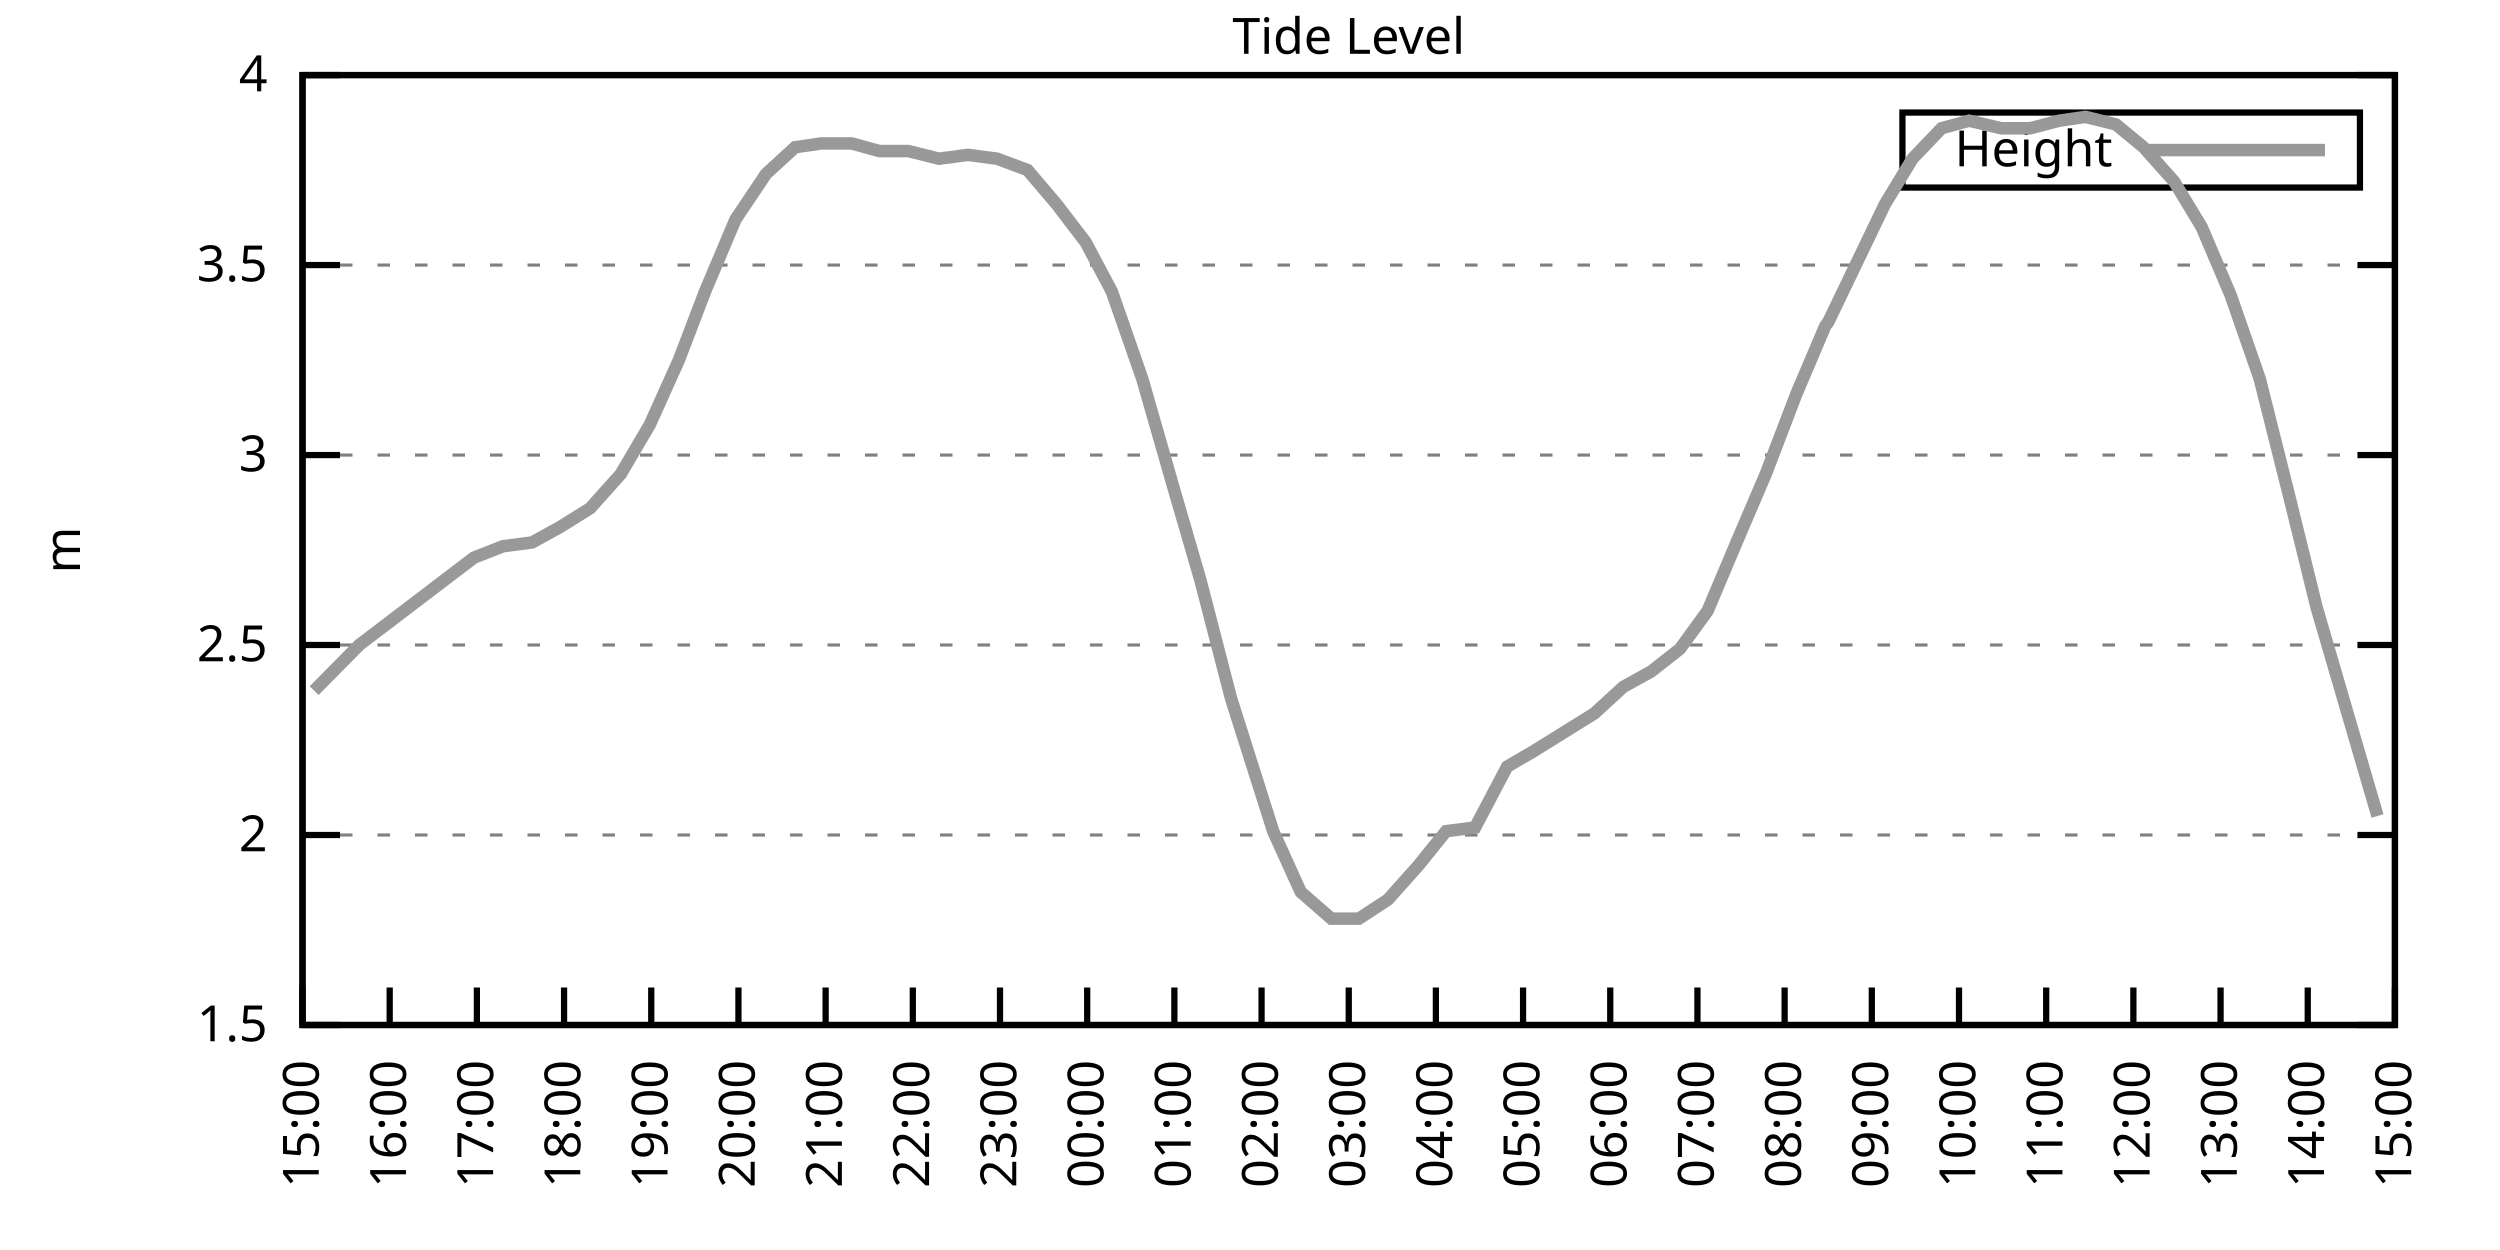
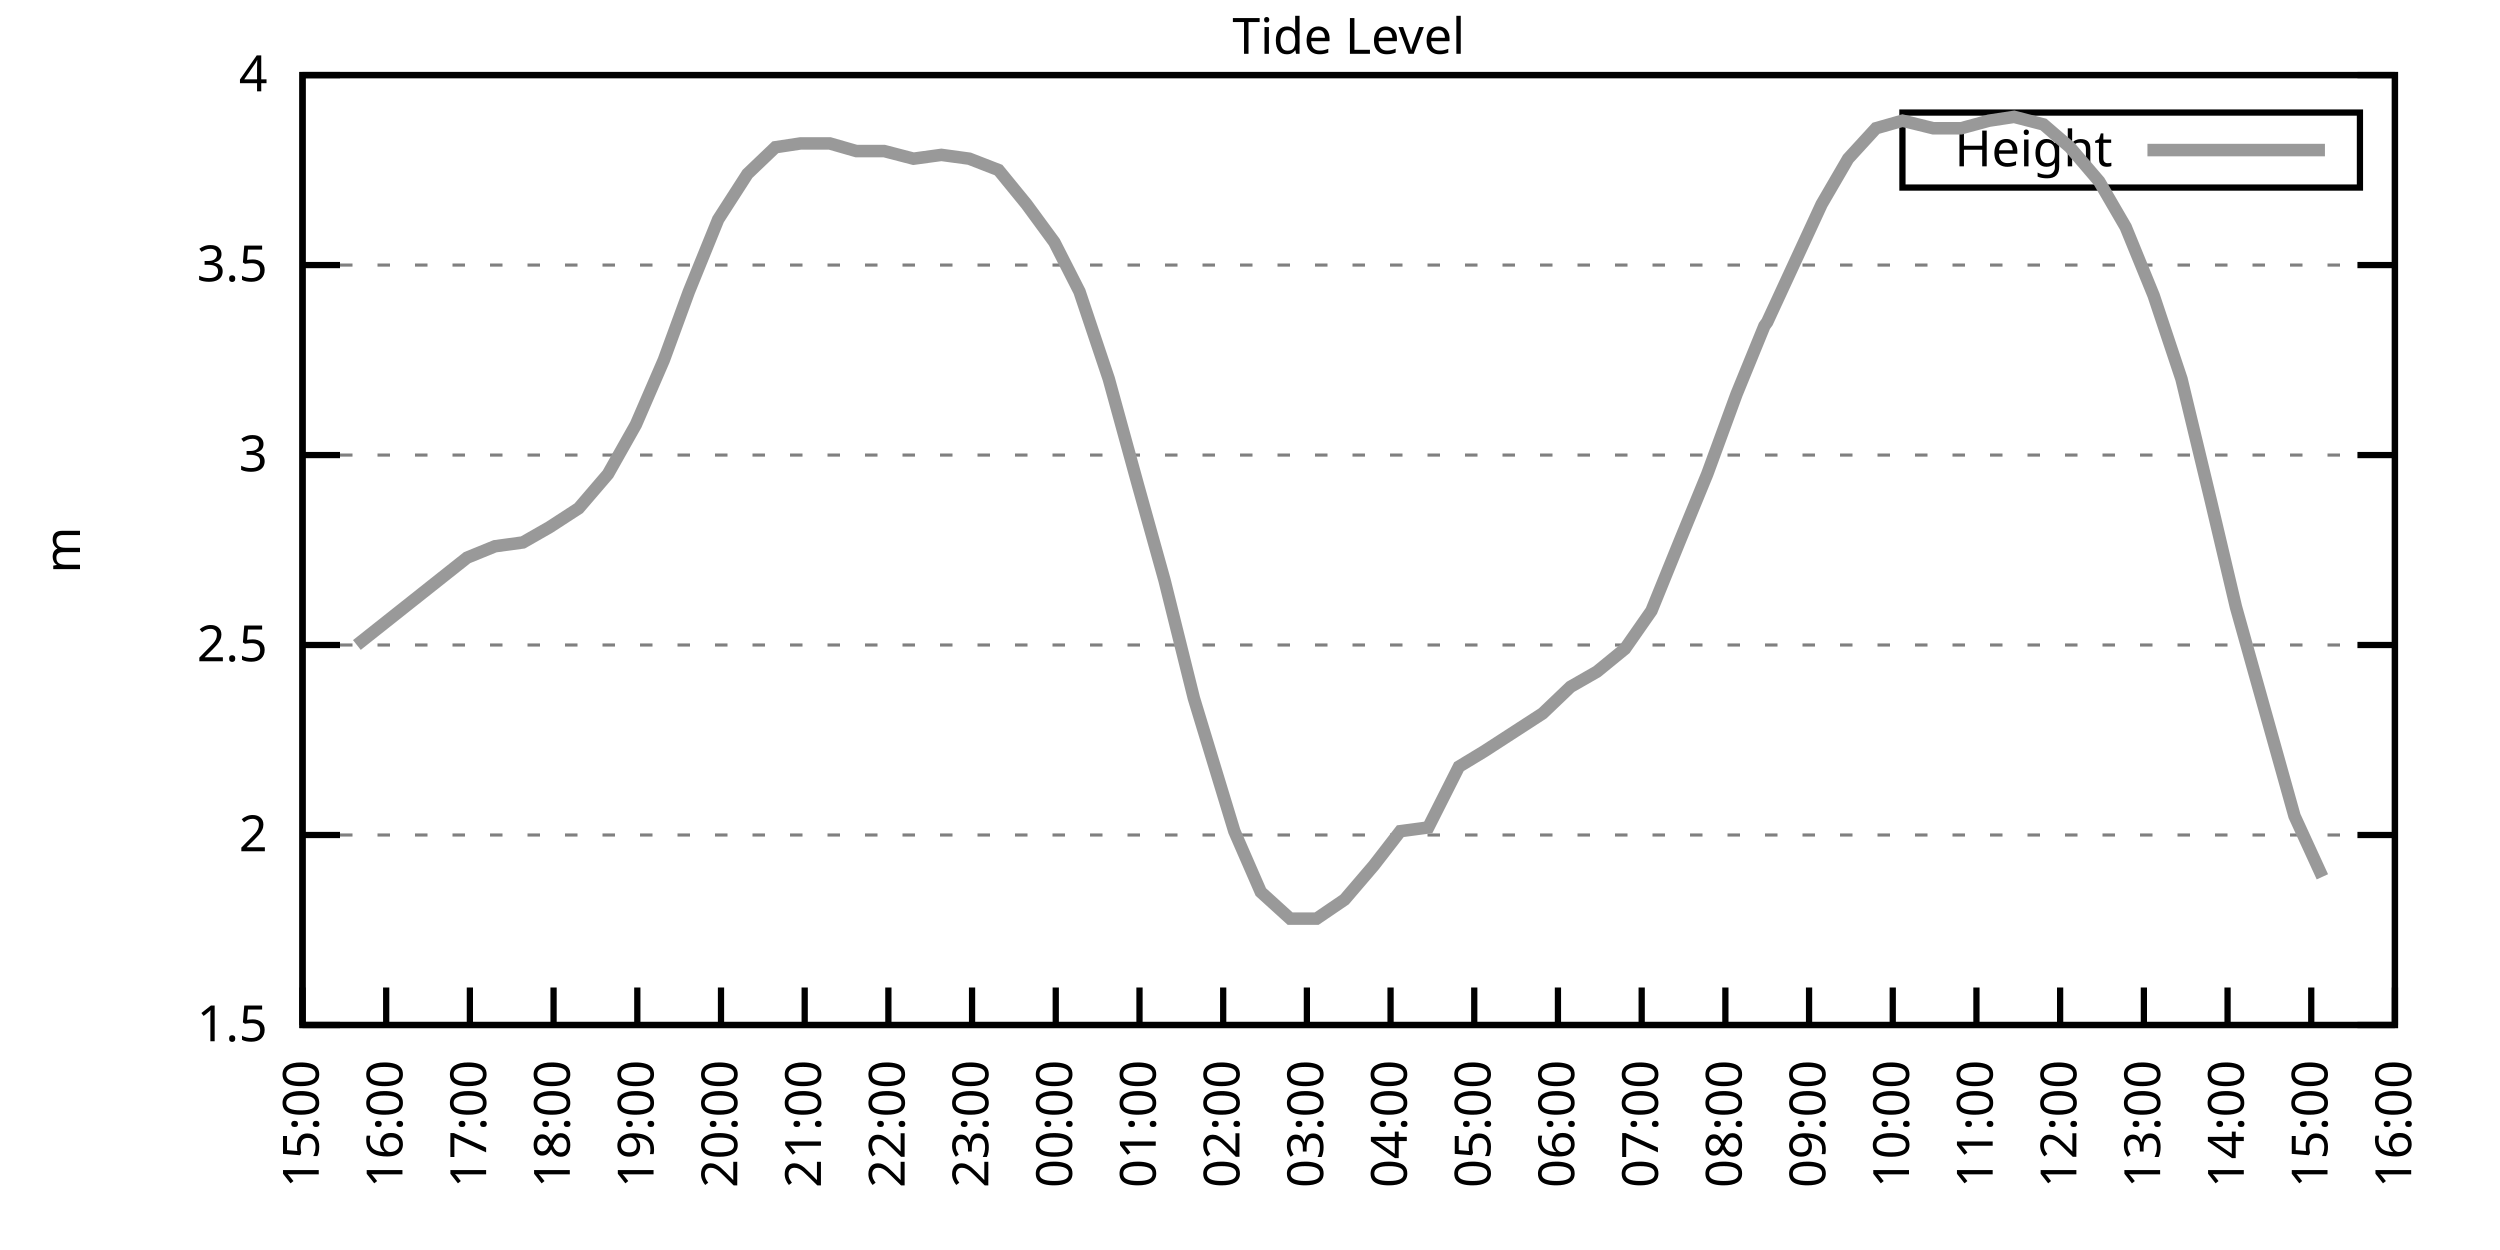
<svg xmlns="http://www.w3.org/2000/svg" xmlns:xlink="http://www.w3.org/1999/xlink" width="400" height="200" viewBox="0 0 400 200">
  <g id="gnuplot_canvas">
    <rect x="0" y="0" width="400" height="200" fill="none" />
    <defs>
      <circle id="gpDot" r="0.5" stroke-width="0.5" stroke="currentColor" />
      <path id="gpPt0" stroke-width="0.333" stroke="currentColor" d="M-1,0 h2 M0,-1 v2" />
      <path id="gpPt1" stroke-width="0.333" stroke="currentColor" d="M-1,-1 L1,1 M1,-1 L-1,1" />
      <path id="gpPt2" stroke-width="0.333" stroke="currentColor" d="M-1,0 L1,0 M0,-1 L0,1 M-1,-1 L1,1 M-1,1 L1,-1" />
      <rect id="gpPt3" stroke-width="0.333" stroke="currentColor" x="-1" y="-1" width="2" height="2" />
      <rect id="gpPt4" stroke-width="0.333" stroke="currentColor" fill="currentColor" x="-1" y="-1" width="2" height="2" />
      <circle id="gpPt5" stroke-width="0.333" stroke="currentColor" cx="0" cy="0" r="1" />
      <use xlink:href="#gpPt5" id="gpPt6" fill="currentColor" stroke="none" />
      <path id="gpPt7" stroke-width="0.333" stroke="currentColor" d="M0,-1.33 L-1.33,0.67 L1.33,0.67 z" />
      <use xlink:href="#gpPt7" id="gpPt8" fill="currentColor" stroke="none" />
      <use xlink:href="#gpPt7" id="gpPt9" stroke="currentColor" transform="rotate(180)" />
      <use xlink:href="#gpPt9" id="gpPt10" fill="currentColor" stroke="none" />
      <use xlink:href="#gpPt3" id="gpPt11" stroke="currentColor" transform="rotate(45)" />
      <use xlink:href="#gpPt11" id="gpPt12" fill="currentColor" stroke="none" />
      <path id="gpPt13" stroke-width="0.333" stroke="currentColor" d="M0,1.330 L1.265,0.411 L0.782,-1.067 L-0.782,-1.076 L-1.265,0.411 z" />
      <use xlink:href="#gpPt13" id="gpPt14" fill="currentColor" stroke="none" />
      <filter id="textbox" filterUnits="objectBoundingBox" x="0" y="0" height="1" width="1">
        <feFlood flood-color="white" flood-opacity="1" result="bgnd" />
        <feComposite in="SourceGraphic" in2="bgnd" operator="atop" />
      </filter>
      <filter id="greybox" filterUnits="objectBoundingBox" x="0" y="0" height="1" width="1">
        <feFlood flood-color="lightgrey" flood-opacity="1" result="grey" />
        <feComposite in="SourceGraphic" in2="grey" operator="atop" />
      </filter>
    </defs>
    <g fill="none" color="white" stroke="currentColor" stroke-width="1.00" stroke-linecap="butt" stroke-linejoin="miter">
</g>
    <g fill="none" color="black" stroke="currentColor" stroke-width="1.00" stroke-linecap="butt" stroke-linejoin="miter">
      <g stroke="none" shape-rendering="crispEdges">
        <polygon fill="rgb(255, 255, 255)" points="48.40,164.00 383.18,164.00 383.18,12.02 48.40,12.02 " />
      </g>
    </g>
    <g fill="none" color="black" stroke="currentColor" stroke-width="1.00" stroke-linecap="butt" stroke-linejoin="miter">
</g>
    <g fill="none" color="black" stroke="black" stroke-width="0.50" stroke-linecap="butt" stroke-linejoin="miter">
</g>
    <g fill="none" color="gray" stroke="currentColor" stroke-width="0.50" stroke-linecap="butt" stroke-linejoin="miter">
      <path stroke="gray" stroke-dasharray="2,4" class="gridline" d="M48.40,164.00 L383.19,164.00  " />
    </g>
    <g fill="none" color="gray" stroke="gray" stroke-width="1.00" stroke-linecap="butt" stroke-linejoin="miter">
</g>
    <g fill="none" color="black" stroke="currentColor" stroke-width="1.00" stroke-linecap="butt" stroke-linejoin="miter">
      <path stroke="black" d="M48.40,164.00 L54.40,164.00 M383.19,164.00 L377.19,164.00  " />
      <g transform="translate(42.80,166.60)" stroke="none" fill="black" font-family="Sans" font-size="8.00" text-anchor="end">
        <text>
          <tspan font-family="Sans"> 1.5</tspan>
        </text>
      </g>
    </g>
    <g fill="none" color="black" stroke="currentColor" stroke-width="1.00" stroke-linecap="butt" stroke-linejoin="miter">
</g>
    <g fill="none" color="black" stroke="black" stroke-width="0.50" stroke-linecap="butt" stroke-linejoin="miter">
</g>
    <g fill="none" color="gray" stroke="currentColor" stroke-width="0.50" stroke-linecap="butt" stroke-linejoin="miter">
      <path stroke="gray" stroke-dasharray="2,4" class="gridline" d="M48.40,133.60 L383.19,133.60  " />
    </g>
    <g fill="none" color="gray" stroke="gray" stroke-width="1.00" stroke-linecap="butt" stroke-linejoin="miter">
</g>
    <g fill="none" color="black" stroke="currentColor" stroke-width="1.00" stroke-linecap="butt" stroke-linejoin="miter">
      <path stroke="black" d="M48.40,133.60 L54.40,133.60 M383.19,133.60 L377.19,133.60  " />
      <g transform="translate(42.80,136.20)" stroke="none" fill="black" font-family="Sans" font-size="8.00" text-anchor="end">
        <text>
          <tspan font-family="Sans"> 2</tspan>
        </text>
      </g>
    </g>
    <g fill="none" color="black" stroke="currentColor" stroke-width="1.00" stroke-linecap="butt" stroke-linejoin="miter">
</g>
    <g fill="none" color="black" stroke="black" stroke-width="0.50" stroke-linecap="butt" stroke-linejoin="miter">
</g>
    <g fill="none" color="gray" stroke="currentColor" stroke-width="0.50" stroke-linecap="butt" stroke-linejoin="miter">
      <path stroke="gray" stroke-dasharray="2,4" class="gridline" d="M48.40,103.20 L383.19,103.20  " />
    </g>
    <g fill="none" color="gray" stroke="gray" stroke-width="1.00" stroke-linecap="butt" stroke-linejoin="miter">
</g>
    <g fill="none" color="black" stroke="currentColor" stroke-width="1.00" stroke-linecap="butt" stroke-linejoin="miter">
      <path stroke="black" d="M48.40,103.20 L54.40,103.20 M383.19,103.20 L377.19,103.20  " />
      <g transform="translate(42.80,105.80)" stroke="none" fill="black" font-family="Sans" font-size="8.00" text-anchor="end">
        <text>
          <tspan font-family="Sans"> 2.5</tspan>
        </text>
      </g>
    </g>
    <g fill="none" color="black" stroke="currentColor" stroke-width="1.00" stroke-linecap="butt" stroke-linejoin="miter">
</g>
    <g fill="none" color="black" stroke="black" stroke-width="0.50" stroke-linecap="butt" stroke-linejoin="miter">
</g>
    <g fill="none" color="gray" stroke="currentColor" stroke-width="0.50" stroke-linecap="butt" stroke-linejoin="miter">
      <path stroke="gray" stroke-dasharray="2,4" class="gridline" d="M48.40,72.81 L383.19,72.81  " />
    </g>
    <g fill="none" color="gray" stroke="gray" stroke-width="1.00" stroke-linecap="butt" stroke-linejoin="miter">
</g>
    <g fill="none" color="black" stroke="currentColor" stroke-width="1.00" stroke-linecap="butt" stroke-linejoin="miter">
      <path stroke="black" d="M48.40,72.81 L54.40,72.81 M383.19,72.81 L377.19,72.81  " />
      <g transform="translate(42.80,75.41)" stroke="none" fill="black" font-family="Sans" font-size="8.00" text-anchor="end">
        <text>
          <tspan font-family="Sans"> 3</tspan>
        </text>
      </g>
    </g>
    <g fill="none" color="black" stroke="currentColor" stroke-width="1.00" stroke-linecap="butt" stroke-linejoin="miter">
</g>
    <g fill="none" color="black" stroke="black" stroke-width="0.50" stroke-linecap="butt" stroke-linejoin="miter">
</g>
    <g fill="none" color="gray" stroke="currentColor" stroke-width="0.50" stroke-linecap="butt" stroke-linejoin="miter">
      <path stroke="gray" stroke-dasharray="2,4" class="gridline" d="M48.40,42.41 L383.19,42.41  " />
    </g>
    <g fill="none" color="gray" stroke="gray" stroke-width="1.00" stroke-linecap="butt" stroke-linejoin="miter">
</g>
    <g fill="none" color="black" stroke="currentColor" stroke-width="1.00" stroke-linecap="butt" stroke-linejoin="miter">
      <path stroke="black" d="M48.40,42.41 L54.40,42.41 M383.19,42.41 L377.19,42.41  " />
      <g transform="translate(42.80,45.01)" stroke="none" fill="black" font-family="Sans" font-size="8.00" text-anchor="end">
        <text>
          <tspan font-family="Sans"> 3.5</tspan>
        </text>
      </g>
    </g>
    <g fill="none" color="black" stroke="currentColor" stroke-width="1.00" stroke-linecap="butt" stroke-linejoin="miter">
</g>
    <g fill="none" color="black" stroke="black" stroke-width="0.50" stroke-linecap="butt" stroke-linejoin="miter">
</g>
    <g fill="none" color="gray" stroke="currentColor" stroke-width="0.50" stroke-linecap="butt" stroke-linejoin="miter">
      <path stroke="gray" stroke-dasharray="2,4" class="gridline" d="M48.40,12.01 L383.19,12.01  " />
    </g>
    <g fill="none" color="gray" stroke="gray" stroke-width="1.00" stroke-linecap="butt" stroke-linejoin="miter">
</g>
    <g fill="none" color="black" stroke="currentColor" stroke-width="1.00" stroke-linecap="butt" stroke-linejoin="miter">
      <path stroke="black" d="M48.40,12.01 L54.40,12.01 M383.19,12.01 L377.19,12.01  " />
      <g transform="translate(42.80,14.61)" stroke="none" fill="black" font-family="Sans" font-size="8.00" text-anchor="end">
        <text>
          <tspan font-family="Sans"> 4</tspan>
        </text>
      </g>
    </g>
    <g fill="none" color="black" stroke="currentColor" stroke-width="1.00" stroke-linecap="butt" stroke-linejoin="miter">
      <path stroke="black" d="M48.40,164.00 L48.40,158.00  " />
      <g transform="translate(51.00,169.60) rotate(270.00)" stroke="none" fill="black" font-family="Sans" font-size="8.00" text-anchor="end">
        <text>
          <tspan font-family="Sans">15:00</tspan>
        </text>
      </g>
    </g>
    <g fill="none" color="black" stroke="currentColor" stroke-width="1.00" stroke-linecap="butt" stroke-linejoin="miter">
-       <path stroke="black" d="M62.35,164.00 L62.35,158.00  " />
-       <g transform="translate(64.95,169.60) rotate(270.00)" stroke="none" fill="black" font-family="Sans" font-size="8.00" text-anchor="end">
+       <path stroke="black" d="M61.79,164.00 L61.79,158.00  " />
+       <g transform="translate(64.39,169.60) rotate(270.00)" stroke="none" fill="black" font-family="Sans" font-size="8.00" text-anchor="end">
        <text>
          <tspan font-family="Sans">16:00</tspan>
        </text>
      </g>
    </g>
    <g fill="none" color="black" stroke="currentColor" stroke-width="1.00" stroke-linecap="butt" stroke-linejoin="miter">
-       <path stroke="black" d="M76.30,164.00 L76.30,158.00  " />
-       <g transform="translate(78.90,169.60) rotate(270.00)" stroke="none" fill="black" font-family="Sans" font-size="8.00" text-anchor="end">
+       <path stroke="black" d="M75.18,164.00 L75.18,158.00  " />
+       <g transform="translate(77.78,169.60) rotate(270.00)" stroke="none" fill="black" font-family="Sans" font-size="8.00" text-anchor="end">
        <text>
          <tspan font-family="Sans">17:00</tspan>
        </text>
      </g>
    </g>
    <g fill="none" color="black" stroke="currentColor" stroke-width="1.00" stroke-linecap="butt" stroke-linejoin="miter">
-       <path stroke="black" d="M90.25,164.00 L90.25,158.00  " />
-       <g transform="translate(92.85,169.60) rotate(270.00)" stroke="none" fill="black" font-family="Sans" font-size="8.00" text-anchor="end">
+       <path stroke="black" d="M88.57,164.00 L88.57,158.00  " />
+       <g transform="translate(91.17,169.60) rotate(270.00)" stroke="none" fill="black" font-family="Sans" font-size="8.00" text-anchor="end">
        <text>
          <tspan font-family="Sans">18:00</tspan>
        </text>
      </g>
    </g>
    <g fill="none" color="black" stroke="currentColor" stroke-width="1.00" stroke-linecap="butt" stroke-linejoin="miter">
-       <path stroke="black" d="M104.20,164.00 L104.20,158.00  " />
-       <g transform="translate(106.80,169.60) rotate(270.00)" stroke="none" fill="black" font-family="Sans" font-size="8.00" text-anchor="end">
+       <path stroke="black" d="M101.97,164.00 L101.97,158.00  " />
+       <g transform="translate(104.57,169.60) rotate(270.00)" stroke="none" fill="black" font-family="Sans" font-size="8.00" text-anchor="end">
        <text>
          <tspan font-family="Sans">19:00</tspan>
        </text>
      </g>
    </g>
    <g fill="none" color="black" stroke="currentColor" stroke-width="1.00" stroke-linecap="butt" stroke-linejoin="miter">
-       <path stroke="black" d="M118.15,164.00 L118.15,158.00  " />
-       <g transform="translate(120.75,169.60) rotate(270.00)" stroke="none" fill="black" font-family="Sans" font-size="8.00" text-anchor="end">
+       <path stroke="black" d="M115.36,164.00 L115.36,158.00  " />
+       <g transform="translate(117.96,169.60) rotate(270.00)" stroke="none" fill="black" font-family="Sans" font-size="8.00" text-anchor="end">
        <text>
          <tspan font-family="Sans">20:00</tspan>
        </text>
      </g>
    </g>
    <g fill="none" color="black" stroke="currentColor" stroke-width="1.00" stroke-linecap="butt" stroke-linejoin="miter">
-       <path stroke="black" d="M132.10,164.00 L132.10,158.00  " />
-       <g transform="translate(134.70,169.60) rotate(270.00)" stroke="none" fill="black" font-family="Sans" font-size="8.00" text-anchor="end">
+       <path stroke="black" d="M128.75,164.00 L128.75,158.00  " />
+       <g transform="translate(131.35,169.60) rotate(270.00)" stroke="none" fill="black" font-family="Sans" font-size="8.00" text-anchor="end">
        <text>
          <tspan font-family="Sans">21:00</tspan>
        </text>
      </g>
    </g>
    <g fill="none" color="black" stroke="currentColor" stroke-width="1.00" stroke-linecap="butt" stroke-linejoin="miter">
-       <path stroke="black" d="M146.05,164.00 L146.05,158.00  " />
-       <g transform="translate(148.65,169.60) rotate(270.00)" stroke="none" fill="black" font-family="Sans" font-size="8.00" text-anchor="end">
+       <path stroke="black" d="M142.14,164.00 L142.14,158.00  " />
+       <g transform="translate(144.74,169.60) rotate(270.00)" stroke="none" fill="black" font-family="Sans" font-size="8.00" text-anchor="end">
        <text>
          <tspan font-family="Sans">22:00</tspan>
        </text>
      </g>
    </g>
    <g fill="none" color="black" stroke="currentColor" stroke-width="1.00" stroke-linecap="butt" stroke-linejoin="miter">
-       <path stroke="black" d="M160.00,164.00 L160.00,158.00  " />
-       <g transform="translate(162.60,169.60) rotate(270.00)" stroke="none" fill="black" font-family="Sans" font-size="8.00" text-anchor="end">
+       <path stroke="black" d="M155.53,164.00 L155.53,158.00  " />
+       <g transform="translate(158.13,169.60) rotate(270.00)" stroke="none" fill="black" font-family="Sans" font-size="8.00" text-anchor="end">
        <text>
          <tspan font-family="Sans">23:00</tspan>
        </text>
      </g>
    </g>
    <g fill="none" color="black" stroke="currentColor" stroke-width="1.00" stroke-linecap="butt" stroke-linejoin="miter">
-       <path stroke="black" d="M173.95,164.00 L173.95,158.00  " />
-       <g transform="translate(176.55,169.60) rotate(270.00)" stroke="none" fill="black" font-family="Sans" font-size="8.00" text-anchor="end">
+       <path stroke="black" d="M168.92,164.00 L168.92,158.00  " />
+       <g transform="translate(171.52,169.60) rotate(270.00)" stroke="none" fill="black" font-family="Sans" font-size="8.00" text-anchor="end">
        <text>
          <tspan font-family="Sans">00:00</tspan>
        </text>
      </g>
    </g>
    <g fill="none" color="black" stroke="currentColor" stroke-width="1.00" stroke-linecap="butt" stroke-linejoin="miter">
-       <path stroke="black" d="M187.90,164.00 L187.90,158.00  " />
-       <g transform="translate(190.50,169.60) rotate(270.00)" stroke="none" fill="black" font-family="Sans" font-size="8.00" text-anchor="end">
+       <path stroke="black" d="M182.32,164.00 L182.32,158.00  " />
+       <g transform="translate(184.92,169.60) rotate(270.00)" stroke="none" fill="black" font-family="Sans" font-size="8.00" text-anchor="end">
        <text>
          <tspan font-family="Sans">01:00</tspan>
        </text>
      </g>
    </g>
    <g fill="none" color="black" stroke="currentColor" stroke-width="1.00" stroke-linecap="butt" stroke-linejoin="miter">
-       <path stroke="black" d="M201.85,164.00 L201.85,158.00  " />
-       <g transform="translate(204.45,169.60) rotate(270.00)" stroke="none" fill="black" font-family="Sans" font-size="8.00" text-anchor="end">
+       <path stroke="black" d="M195.71,164.00 L195.71,158.00  " />
+       <g transform="translate(198.31,169.60) rotate(270.00)" stroke="none" fill="black" font-family="Sans" font-size="8.00" text-anchor="end">
        <text>
          <tspan font-family="Sans">02:00</tspan>
        </text>
      </g>
    </g>
    <g fill="none" color="black" stroke="currentColor" stroke-width="1.00" stroke-linecap="butt" stroke-linejoin="miter">
-       <path stroke="black" d="M215.80,164.00 L215.80,158.00  " />
-       <g transform="translate(218.40,169.60) rotate(270.00)" stroke="none" fill="black" font-family="Sans" font-size="8.00" text-anchor="end">
+       <path stroke="black" d="M209.10,164.00 L209.10,158.00  " />
+       <g transform="translate(211.70,169.60) rotate(270.00)" stroke="none" fill="black" font-family="Sans" font-size="8.00" text-anchor="end">
        <text>
          <tspan font-family="Sans">03:00</tspan>
        </text>
      </g>
    </g>
    <g fill="none" color="black" stroke="currentColor" stroke-width="1.00" stroke-linecap="butt" stroke-linejoin="miter">
-       <path stroke="black" d="M229.74,164.00 L229.74,158.00  " />
-       <g transform="translate(232.34,169.60) rotate(270.00)" stroke="none" fill="black" font-family="Sans" font-size="8.00" text-anchor="end">
+       <path stroke="black" d="M222.49,164.00 L222.49,158.00  " />
+       <g transform="translate(225.09,169.60) rotate(270.00)" stroke="none" fill="black" font-family="Sans" font-size="8.00" text-anchor="end">
        <text>
          <tspan font-family="Sans">04:00</tspan>
        </text>
      </g>
    </g>
    <g fill="none" color="black" stroke="currentColor" stroke-width="1.00" stroke-linecap="butt" stroke-linejoin="miter">
-       <path stroke="black" d="M243.69,164.00 L243.69,158.00  " />
-       <g transform="translate(246.29,169.60) rotate(270.00)" stroke="none" fill="black" font-family="Sans" font-size="8.00" text-anchor="end">
+       <path stroke="black" d="M235.88,164.00 L235.88,158.00  " />
+       <g transform="translate(238.48,169.60) rotate(270.00)" stroke="none" fill="black" font-family="Sans" font-size="8.00" text-anchor="end">
        <text>
          <tspan font-family="Sans">05:00</tspan>
        </text>
      </g>
    </g>
    <g fill="none" color="black" stroke="currentColor" stroke-width="1.00" stroke-linecap="butt" stroke-linejoin="miter">
-       <path stroke="black" d="M257.64,164.00 L257.64,158.00  " />
-       <g transform="translate(260.24,169.60) rotate(270.00)" stroke="none" fill="black" font-family="Sans" font-size="8.00" text-anchor="end">
+       <path stroke="black" d="M249.27,164.00 L249.27,158.00  " />
+       <g transform="translate(251.87,169.60) rotate(270.00)" stroke="none" fill="black" font-family="Sans" font-size="8.00" text-anchor="end">
        <text>
          <tspan font-family="Sans">06:00</tspan>
        </text>
      </g>
    </g>
    <g fill="none" color="black" stroke="currentColor" stroke-width="1.00" stroke-linecap="butt" stroke-linejoin="miter">
-       <path stroke="black" d="M271.59,164.00 L271.59,158.00  " />
-       <g transform="translate(274.19,169.60) rotate(270.00)" stroke="none" fill="black" font-family="Sans" font-size="8.00" text-anchor="end">
+       <path stroke="black" d="M262.67,164.00 L262.67,158.00  " />
+       <g transform="translate(265.27,169.60) rotate(270.00)" stroke="none" fill="black" font-family="Sans" font-size="8.00" text-anchor="end">
        <text>
          <tspan font-family="Sans">07:00</tspan>
        </text>
      </g>
    </g>
    <g fill="none" color="black" stroke="currentColor" stroke-width="1.00" stroke-linecap="butt" stroke-linejoin="miter">
-       <path stroke="black" d="M285.54,164.00 L285.54,158.00  " />
-       <g transform="translate(288.14,169.60) rotate(270.00)" stroke="none" fill="black" font-family="Sans" font-size="8.00" text-anchor="end">
+       <path stroke="black" d="M276.06,164.00 L276.06,158.00  " />
+       <g transform="translate(278.66,169.60) rotate(270.00)" stroke="none" fill="black" font-family="Sans" font-size="8.00" text-anchor="end">
        <text>
          <tspan font-family="Sans">08:00</tspan>
        </text>
      </g>
    </g>
    <g fill="none" color="black" stroke="currentColor" stroke-width="1.00" stroke-linecap="butt" stroke-linejoin="miter">
-       <path stroke="black" d="M299.49,164.00 L299.49,158.00  " />
-       <g transform="translate(302.09,169.60) rotate(270.00)" stroke="none" fill="black" font-family="Sans" font-size="8.00" text-anchor="end">
+       <path stroke="black" d="M289.45,164.00 L289.45,158.00  " />
+       <g transform="translate(292.05,169.60) rotate(270.00)" stroke="none" fill="black" font-family="Sans" font-size="8.00" text-anchor="end">
        <text>
          <tspan font-family="Sans">09:00</tspan>
        </text>
      </g>
    </g>
    <g fill="none" color="black" stroke="currentColor" stroke-width="1.00" stroke-linecap="butt" stroke-linejoin="miter">
-       <path stroke="black" d="M313.44,164.00 L313.44,158.00  " />
-       <g transform="translate(316.04,169.60) rotate(270.00)" stroke="none" fill="black" font-family="Sans" font-size="8.00" text-anchor="end">
+       <path stroke="black" d="M302.84,164.00 L302.84,158.00  " />
+       <g transform="translate(305.44,169.60) rotate(270.00)" stroke="none" fill="black" font-family="Sans" font-size="8.00" text-anchor="end">
        <text>
          <tspan font-family="Sans">10:00</tspan>
        </text>
      </g>
    </g>
    <g fill="none" color="black" stroke="currentColor" stroke-width="1.00" stroke-linecap="butt" stroke-linejoin="miter">
-       <path stroke="black" d="M327.39,164.00 L327.39,158.00  " />
-       <g transform="translate(329.99,169.60) rotate(270.00)" stroke="none" fill="black" font-family="Sans" font-size="8.00" text-anchor="end">
+       <path stroke="black" d="M316.23,164.00 L316.23,158.00  " />
+       <g transform="translate(318.83,169.60) rotate(270.00)" stroke="none" fill="black" font-family="Sans" font-size="8.00" text-anchor="end">
        <text>
          <tspan font-family="Sans">11:00</tspan>
        </text>
      </g>
    </g>
    <g fill="none" color="black" stroke="currentColor" stroke-width="1.00" stroke-linecap="butt" stroke-linejoin="miter">
-       <path stroke="black" d="M341.34,164.00 L341.34,158.00  " />
-       <g transform="translate(343.94,169.60) rotate(270.00)" stroke="none" fill="black" font-family="Sans" font-size="8.00" text-anchor="end">
+       <path stroke="black" d="M329.62,164.00 L329.62,158.00  " />
+       <g transform="translate(332.22,169.60) rotate(270.00)" stroke="none" fill="black" font-family="Sans" font-size="8.00" text-anchor="end">
        <text>
          <tspan font-family="Sans">12:00</tspan>
        </text>
      </g>
    </g>
    <g fill="none" color="black" stroke="currentColor" stroke-width="1.00" stroke-linecap="butt" stroke-linejoin="miter">
-       <path stroke="black" d="M355.29,164.00 L355.29,158.00  " />
-       <g transform="translate(357.89,169.60) rotate(270.00)" stroke="none" fill="black" font-family="Sans" font-size="8.00" text-anchor="end">
+       <path stroke="black" d="M343.02,164.00 L343.02,158.00  " />
+       <g transform="translate(345.62,169.60) rotate(270.00)" stroke="none" fill="black" font-family="Sans" font-size="8.00" text-anchor="end">
        <text>
          <tspan font-family="Sans">13:00</tspan>
        </text>
      </g>
    </g>
    <g fill="none" color="black" stroke="currentColor" stroke-width="1.00" stroke-linecap="butt" stroke-linejoin="miter">
-       <path stroke="black" d="M369.24,164.00 L369.24,158.00  " />
-       <g transform="translate(371.84,169.60) rotate(270.00)" stroke="none" fill="black" font-family="Sans" font-size="8.00" text-anchor="end">
+       <path stroke="black" d="M356.41,164.00 L356.41,158.00  " />
+       <g transform="translate(359.01,169.60) rotate(270.00)" stroke="none" fill="black" font-family="Sans" font-size="8.00" text-anchor="end">
        <text>
          <tspan font-family="Sans">14:00</tspan>
+         </text>
+       </g>
+     </g>
+     <g fill="none" color="black" stroke="currentColor" stroke-width="1.00" stroke-linecap="butt" stroke-linejoin="miter">
+       <path stroke="black" d="M369.80,164.00 L369.80,158.00  " />
+       <g transform="translate(372.40,169.60) rotate(270.00)" stroke="none" fill="black" font-family="Sans" font-size="8.00" text-anchor="end">
+         <text>
+           <tspan font-family="Sans">15:00</tspan>
        </text>
      </g>
    </g>
    <g fill="none" color="black" stroke="currentColor" stroke-width="1.00" stroke-linecap="butt" stroke-linejoin="miter">
      <path stroke="black" d="M383.19,164.00 L383.19,158.00  " />
      <g transform="translate(385.79,169.60) rotate(270.00)" stroke="none" fill="black" font-family="Sans" font-size="8.00" text-anchor="end">
        <text>
-           <tspan font-family="Sans">15:00</tspan>
+           <tspan font-family="Sans">16:00</tspan>
        </text>
      </g>
    </g>
    <g fill="none" color="black" stroke="currentColor" stroke-width="1.00" stroke-linecap="butt" stroke-linejoin="miter">
</g>
    <g fill="none" color="black" stroke="currentColor" stroke-width="1.00" stroke-linecap="butt" stroke-linejoin="miter">
      <path stroke="black" d="M48.40,12.01 L48.40,164.00 L383.19,164.00 L383.19,12.01 L48.40,12.01 Z  " />
    </g>
    <g fill="none" color="black" stroke="currentColor" stroke-width="1.00" stroke-linecap="butt" stroke-linejoin="miter">
</g>
    <g fill="none" color="black" stroke="currentColor" stroke-width="1.00" stroke-linecap="butt" stroke-linejoin="miter">
      <path stroke="black" d="M304.39,30.01 L304.39,18.01 L377.59,18.01 L377.59,30.01 L304.39,30.01 Z  " />
    </g>
    <g id="Tide_level_plot_1">
      <g fill="none" color="white" stroke="black" stroke-width="2.00" stroke-linecap="butt" stroke-linejoin="miter">
</g>
      <g fill="none" color="black" stroke="currentColor" stroke-width="2.00" stroke-linecap="butt" stroke-linejoin="miter">
        <g transform="translate(337.99,26.61)" stroke="none" fill="black" font-family="Sans" font-size="8.00" text-anchor="end">
          <text>
            <tspan font-family="Sans">Height</tspan>
          </text>
        </g>
      </g>
      <g fill="none" color="black" stroke="currentColor" stroke-width="2.00" stroke-linecap="butt" stroke-linejoin="miter">
-         <path stroke="rgb(153, 153, 153)" d="M343.59,24.01 L371.99,24.01 M50.26,110.50 L57.47,103.20 L75.83,89.22 L80.48,87.40 L85.13,86.79 L89.55,84.36   L94.43,81.32 L99.32,75.85 L103.97,67.94 L108.62,57.61 L112.80,46.66 L117.68,35.11 L122.57,27.82 L127.22,23.56   L131.40,22.95 L136.28,22.95 L140.70,24.17 L145.35,24.17 L150.23,25.39 L154.88,24.78 L159.53,25.39 L164.41,27.21   L169.06,32.68 L173.71,38.76 L177.90,46.66 L182.78,60.65 L187.66,77.67 L192.08,92.87 L196.96,111.72 L203.71,132.99   L208.12,142.72 L213.01,146.98 L217.42,146.98 L222.07,143.94 L226.95,138.47 L231.37,132.99 L236.02,132.39 L241.14,122.66   L245.32,120.23 L250.20,117.19 L255.09,114.15 L259.74,109.89 L264.15,107.46 L268.80,103.81 L273.22,97.73 L278.10,86.18   L282.52,75.85 L287.40,63.08 L292.05,52.14 L292.52,51.53 L301.58,32.68 L306.00,25.39 L310.65,20.52 L315.07,19.31   L320.18,20.52 L324.83,20.52 L329.48,19.31 L333.67,18.70 L338.55,19.91 L342.97,23.56 L347.85,29.03 L352.27,36.33   L356.92,47.27 L361.57,60.65 L366.45,80.10 L370.64,97.12 L380.40,130.56  " />
+         <path stroke="rgb(153, 153, 153)" d="M343.59,24.01 L371.99,24.01 M57.10,103.20 L74.74,89.22 L79.20,87.40 L83.66,86.79 L87.91,84.36 L92.59,81.32   L97.28,75.85 L101.74,67.94 L106.21,57.61 L110.22,46.66 L114.91,35.11 L119.60,27.82 L124.06,23.56 L128.08,22.95   L132.77,22.95 L137.01,24.17 L141.47,24.17 L146.16,25.39 L150.62,24.78 L155.09,25.39 L159.77,27.21 L164.24,32.68   L168.70,38.76 L172.72,46.66 L177.41,60.65 L182.09,77.67 L186.33,92.87 L191.02,111.72 L197.49,132.99 L201.73,142.72   L206.42,146.98 L210.66,146.98 L215.13,143.94 L219.81,138.47 L224.05,132.99 L228.52,132.39 L233.43,122.66 L237.44,120.23   L242.13,117.19 L246.82,114.15 L251.28,109.89 L255.52,107.46 L259.99,103.81 L264.23,97.73 L268.92,86.18 L273.16,75.85   L277.84,63.08 L282.31,52.14 L282.75,51.53 L291.46,32.68 L295.70,25.39 L300.16,20.52 L304.40,19.31 L309.31,20.52   L313.78,20.52 L318.24,19.31 L322.26,18.70 L326.95,19.91 L331.19,23.56 L335.87,29.03 L340.11,36.33 L344.58,47.27   L349.04,60.65 L353.73,80.10 L357.75,97.12 L367.12,130.56 L371.58,140.29  " />
      </g>
    </g>
    <g fill="none" color="black" stroke="currentColor" stroke-width="2.00" stroke-linecap="butt" stroke-linejoin="miter">
</g>
    <g fill="none" color="black" stroke="black" stroke-width="1.00" stroke-linecap="butt" stroke-linejoin="miter">
</g>
    <g fill="none" color="black" stroke="currentColor" stroke-width="1.00" stroke-linecap="butt" stroke-linejoin="miter">
      <path stroke="black" d="M48.40,12.01 L48.40,164.00 L383.19,164.00 L383.19,12.01 L48.40,12.01 Z  " />
      <g transform="translate(12.80,88.01) rotate(270.00)" stroke="none" fill="black" font-family="Sans" font-size="8.00" text-anchor="middle">
        <text>
          <tspan font-family="Sans">m</tspan>
        </text>
      </g>
    </g>
    <g fill="none" color="black" stroke="currentColor" stroke-width="1.00" stroke-linecap="butt" stroke-linejoin="miter">
</g>
    <g fill="none" color="black" stroke="currentColor" stroke-width="1.00" stroke-linecap="butt" stroke-linejoin="miter">
      <g transform="translate(215.79,8.61)" stroke="none" fill="black" font-family="Sans" font-size="8.00" text-anchor="middle">
        <text>
          <tspan font-family="Sans">Tide Level</tspan>
        </text>
      </g>
    </g>
    <g fill="none" color="black" stroke="currentColor" stroke-width="1.00" stroke-linecap="butt" stroke-linejoin="miter">
</g>
  </g>
</svg>
